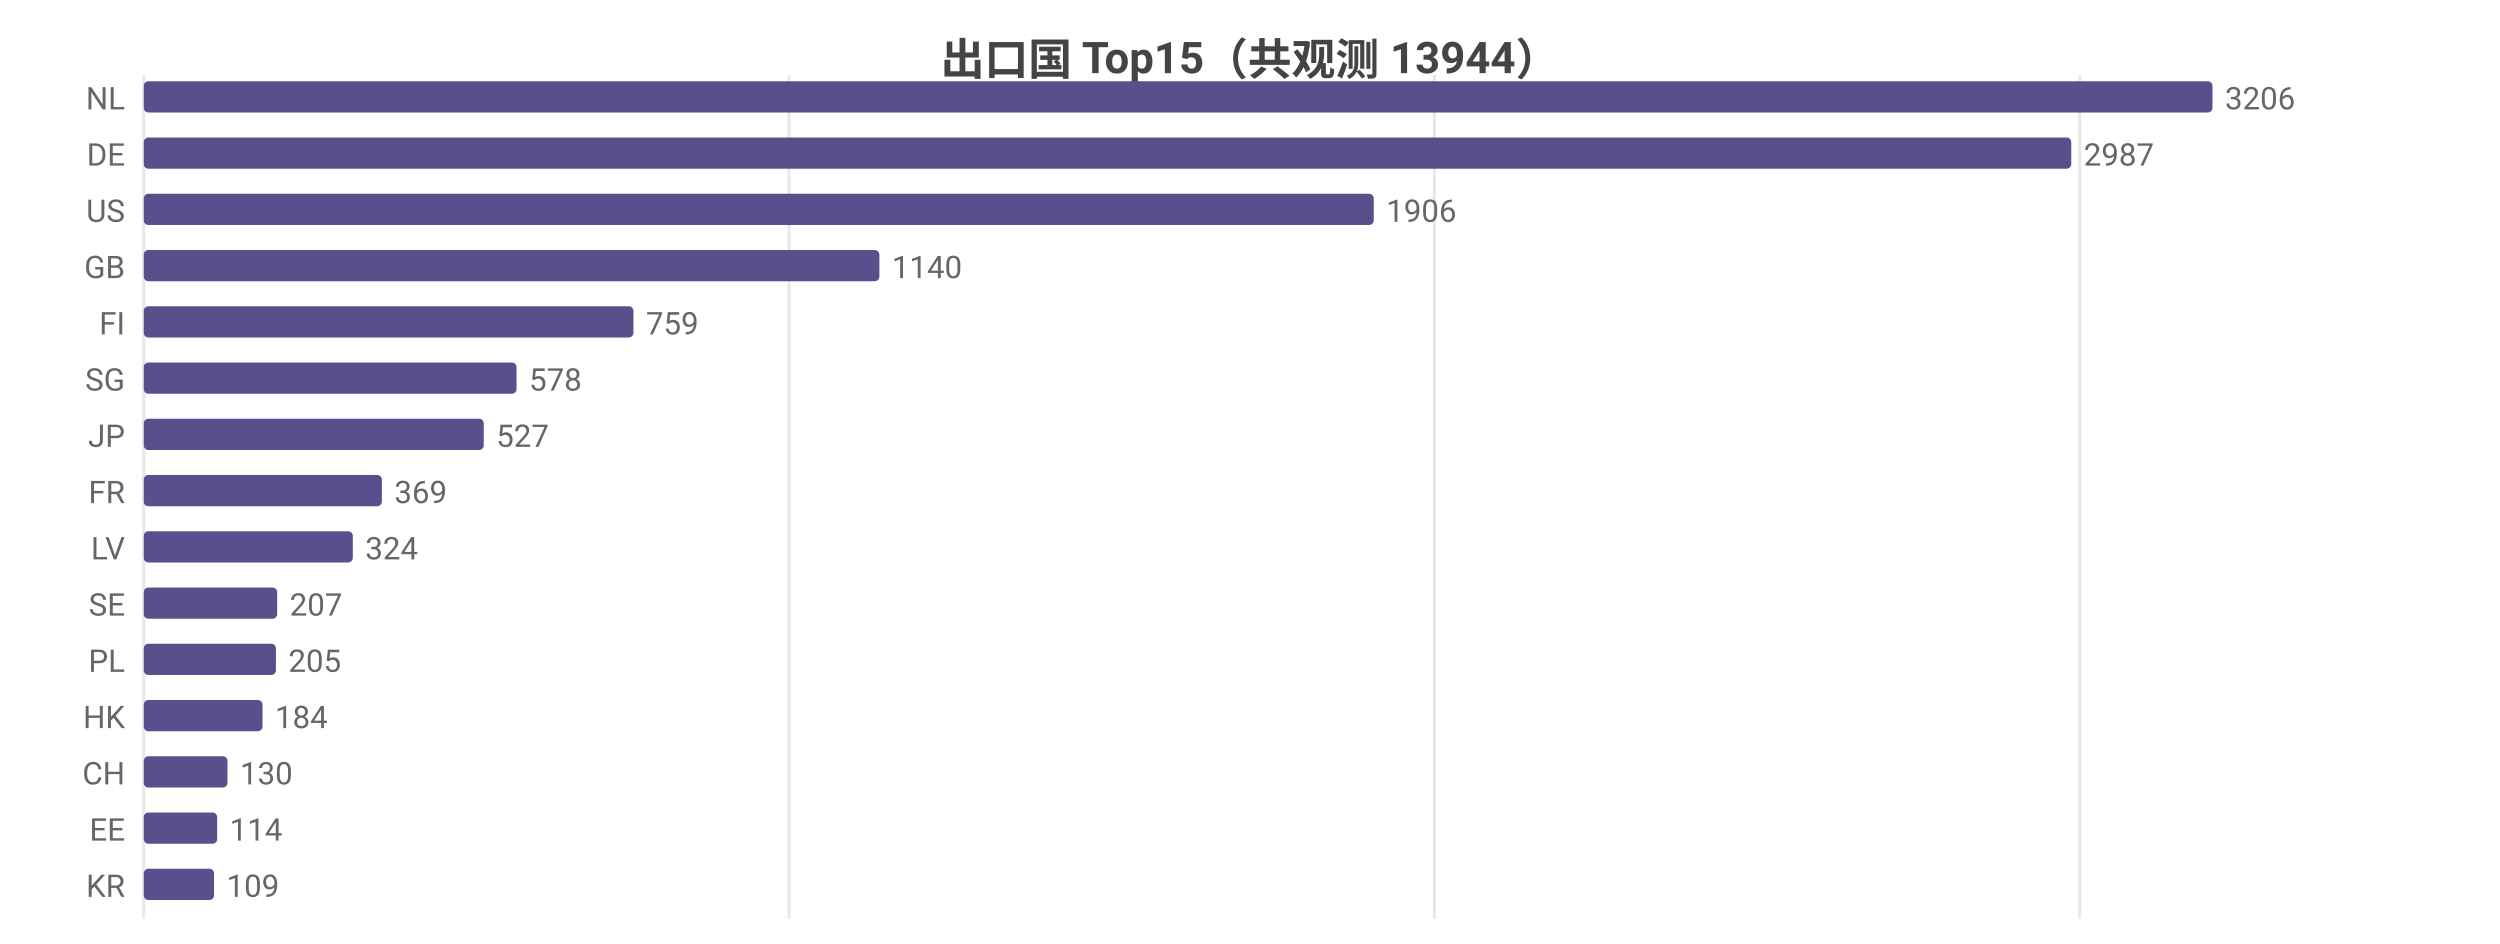
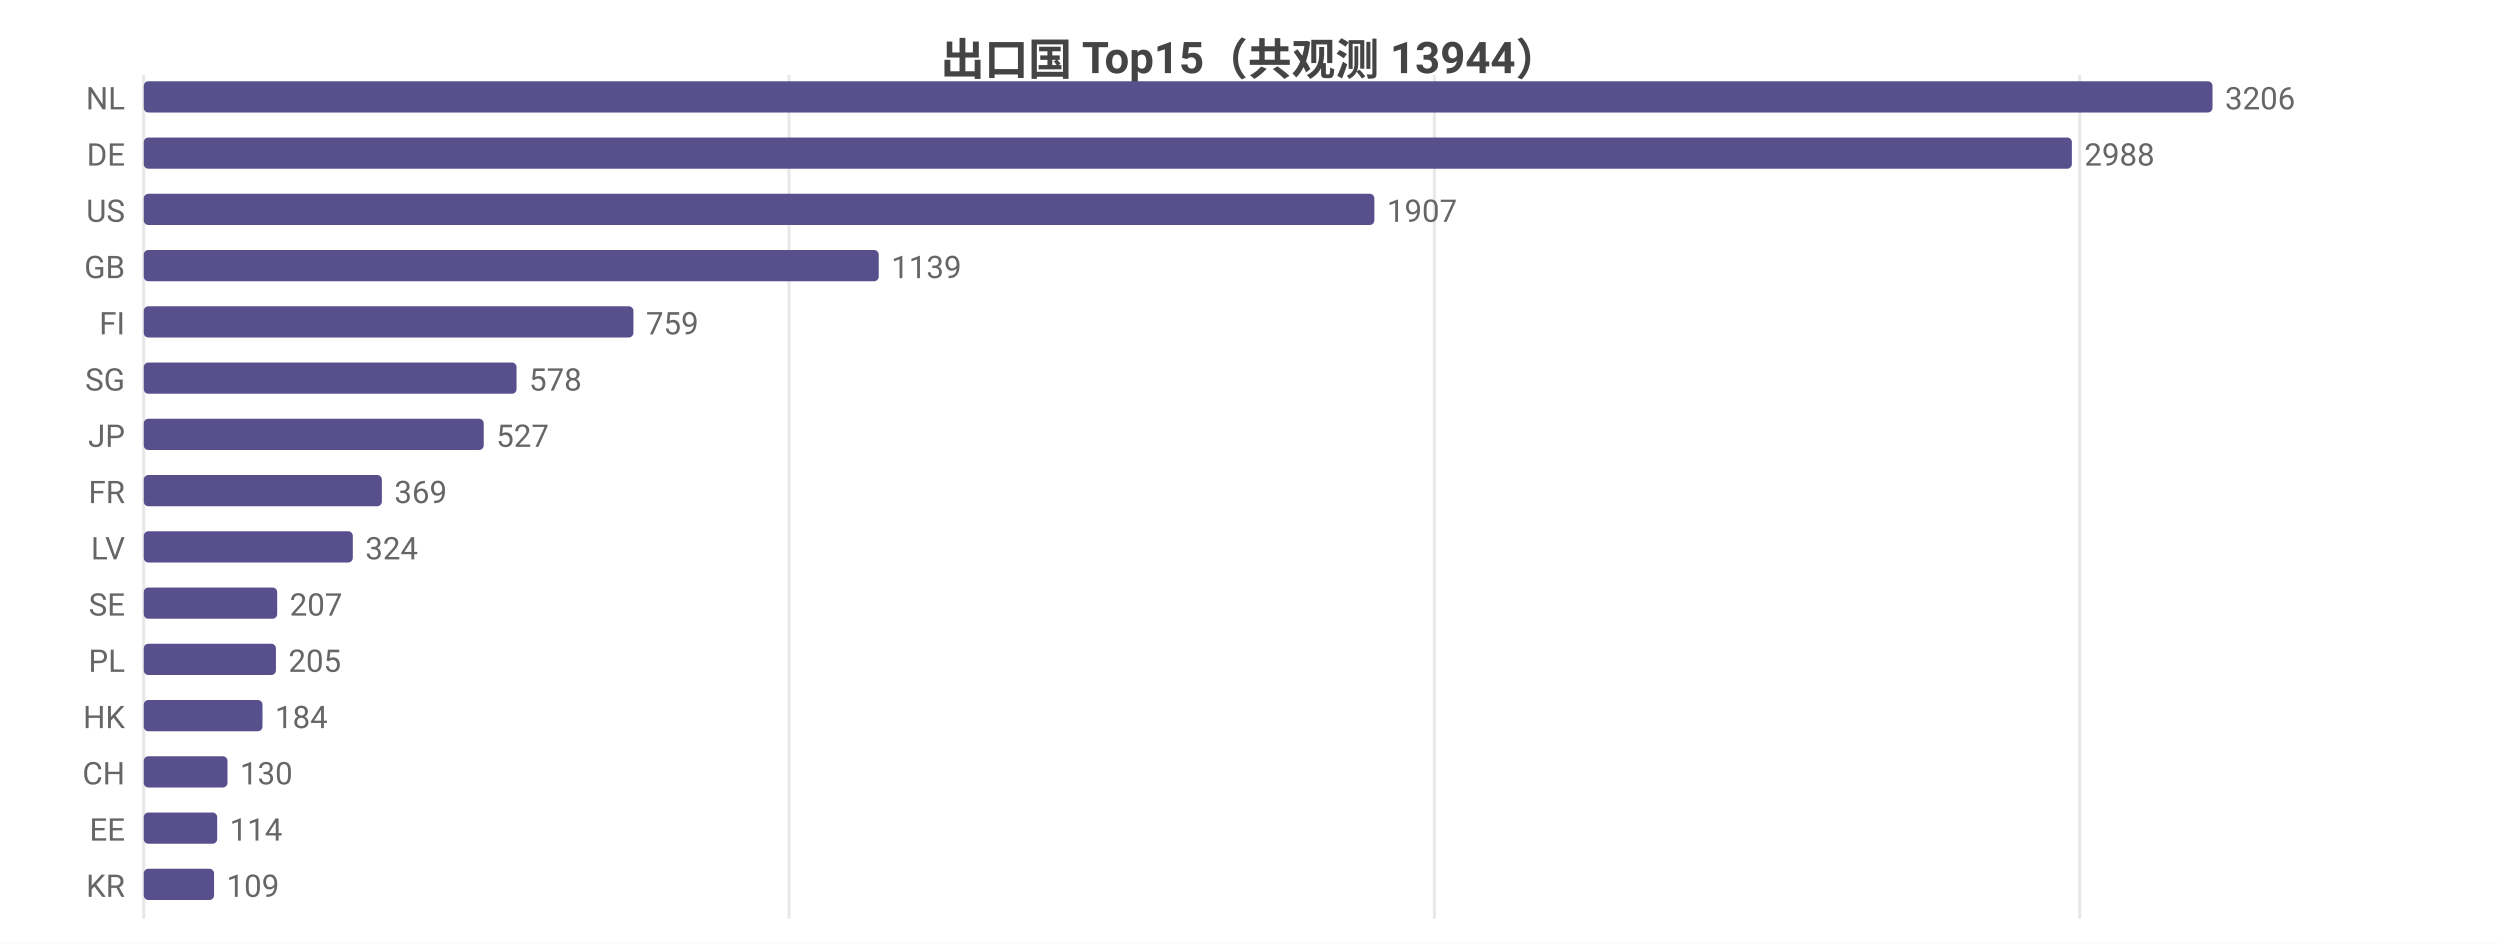
<svg xmlns="http://www.w3.org/2000/svg" width="800" height="302" viewBox="0 0 800 302">
  <rect width="800" height="302" fill="#ffffff" />
  <style>text{font-family:system-ui,-apple-system,'Segoe UI',Roboto,'PingFang SC','Microsoft YaHei','Noto Sans CJK SC',sans-serif}.g{stroke:#e8e8e8;stroke-width:1}.a{stroke:#999;stroke-width:1}.t{font-size:10px;fill:#666}.m{font-size:10px;text-anchor:middle;fill:#666}.e{font-size:10px;text-anchor:end;fill:#666}.l{font-size:11px;fill:#333}.tt{font-size:14px;font-weight:600;text-anchor:middle;fill:#444}.em{font-size:13px;text-anchor:middle;fill:#999}</style>
  <text class="tt" x="400.0" y="24">出口国 Top15（共观测 13944）</text>
  <line class="g" x1="46" y1="24" x2="46" y2="294" />
  <line class="g" x1="252.5" y1="24" x2="252.5" y2="294" />
  <line class="g" x1="459.0" y1="24" x2="459.0" y2="294" />
  <line class="g" x1="665.5" y1="24" x2="665.5" y2="294" />
  <text class="e" x="40" y="35">NL</text>
  <rect x="46" y="26" width="662" height="10" fill="#58508d" rx="1.5" />
  <text class="t" x="712" y="35">3206</text>
  <text class="e" x="40" y="53">DE</text>
-   <rect x="46" y="44" width="616.8" height="10" fill="#58508d" rx="1.5" />
-   <text class="t" x="666.8" y="53">2987</text>
+   <rect x="46" y="44" width="617.0" height="10" fill="#58508d" rx="1.5" />
+   <text class="t" x="667.0" y="53">2988</text>
  <text class="e" x="40" y="71">US</text>
-   <rect x="46" y="62" width="393.6" height="10" fill="#58508d" rx="1.5" />
-   <text class="t" x="443.6" y="71">1906</text>
+   <rect x="46" y="62" width="393.8" height="10" fill="#58508d" rx="1.5" />
+   <text class="t" x="443.8" y="71">1907</text>
  <text class="e" x="40" y="89">GB</text>
-   <rect x="46" y="80" width="235.4" height="10" fill="#58508d" rx="1.5" />
-   <text class="t" x="285.4" y="89">1140</text>
+   <rect x="46" y="80" width="235.2" height="10" fill="#58508d" rx="1.5" />
+   <text class="t" x="285.2" y="89">1139</text>
  <text class="e" x="40" y="107">FI</text>
  <rect x="46" y="98" width="156.7" height="10" fill="#58508d" rx="1.5" />
  <text class="t" x="206.7" y="107">759</text>
  <text class="e" x="40" y="125">SG</text>
  <rect x="46" y="116" width="119.3" height="10" fill="#58508d" rx="1.5" />
  <text class="t" x="169.3" y="125">578</text>
  <text class="e" x="40" y="143">JP</text>
  <rect x="46" y="134" width="108.8" height="10" fill="#58508d" rx="1.5" />
  <text class="t" x="158.8" y="143">527</text>
  <text class="e" x="40" y="161">FR</text>
  <rect x="46" y="152" width="76.2" height="10" fill="#58508d" rx="1.5" />
  <text class="t" x="126.2" y="161">369</text>
  <text class="e" x="40" y="179">LV</text>
  <rect x="46" y="170" width="66.9" height="10" fill="#58508d" rx="1.5" />
  <text class="t" x="116.9" y="179">324</text>
  <text class="e" x="40" y="197">SE</text>
  <rect x="46" y="188" width="42.7" height="10" fill="#58508d" rx="1.5" />
  <text class="t" x="92.7" y="197">207</text>
  <text class="e" x="40" y="215">PL</text>
  <rect x="46" y="206" width="42.3" height="10" fill="#58508d" rx="1.5" />
  <text class="t" x="92.3" y="215">205</text>
  <text class="e" x="40" y="233">HK</text>
  <rect x="46" y="224" width="38.0" height="10" fill="#58508d" rx="1.5" />
  <text class="t" x="88.0" y="233">184</text>
  <text class="e" x="40" y="251">CH</text>
  <rect x="46" y="242" width="26.8" height="10" fill="#58508d" rx="1.5" />
  <text class="t" x="76.8" y="251">130</text>
  <text class="e" x="40" y="269">EE</text>
  <rect x="46" y="260" width="23.5" height="10" fill="#58508d" rx="1.5" />
  <text class="t" x="73.5" y="269">114</text>
  <text class="e" x="40" y="287">KR</text>
  <rect x="46" y="278" width="22.5" height="10" fill="#58508d" rx="1.5" />
  <text class="t" x="72.5" y="287">109</text>
</svg>
